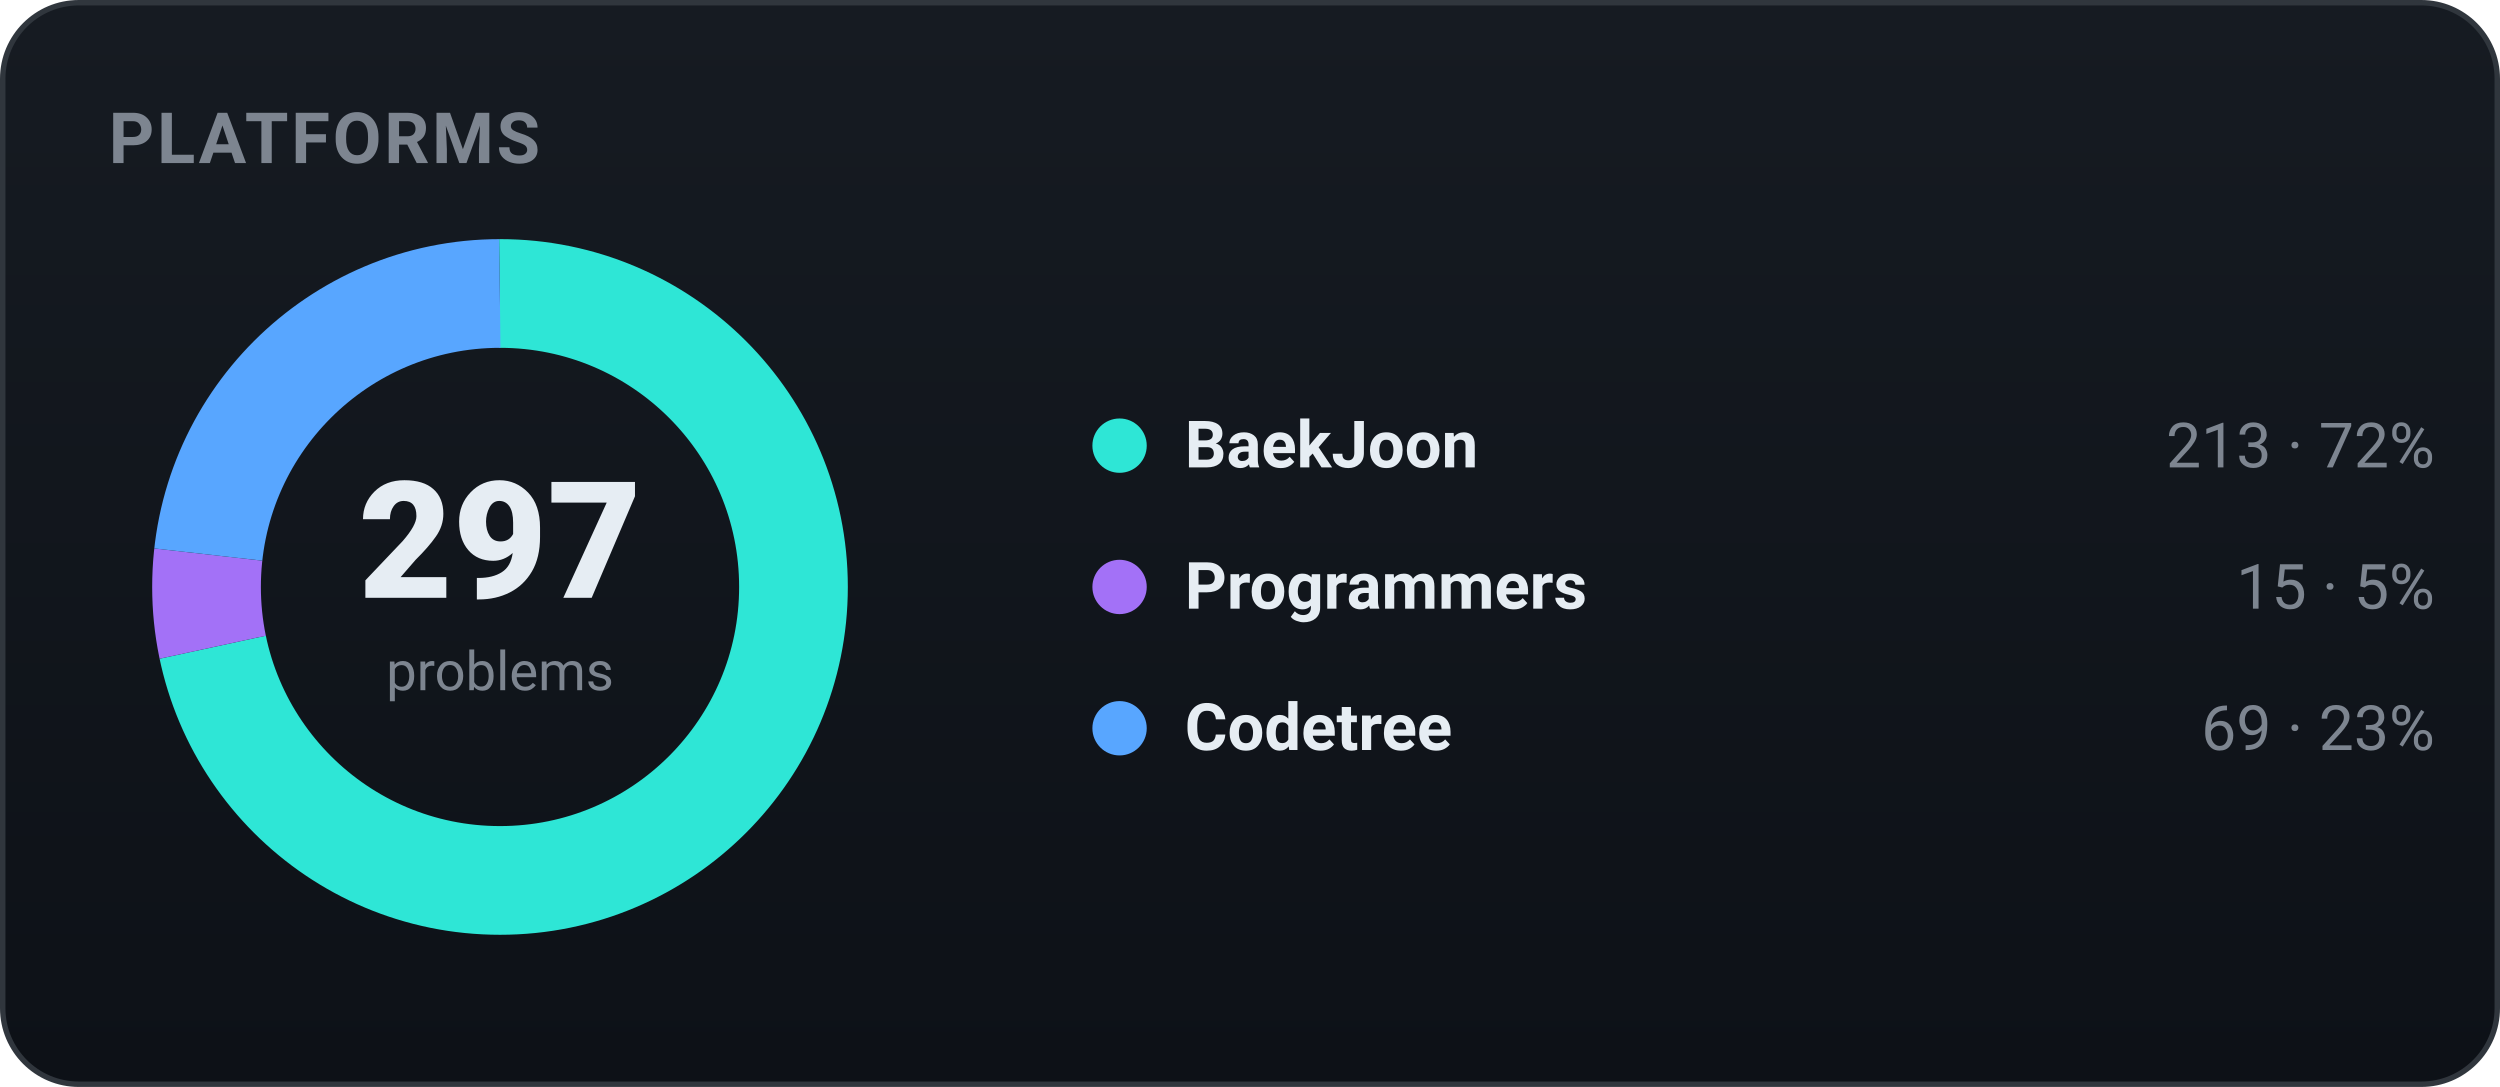
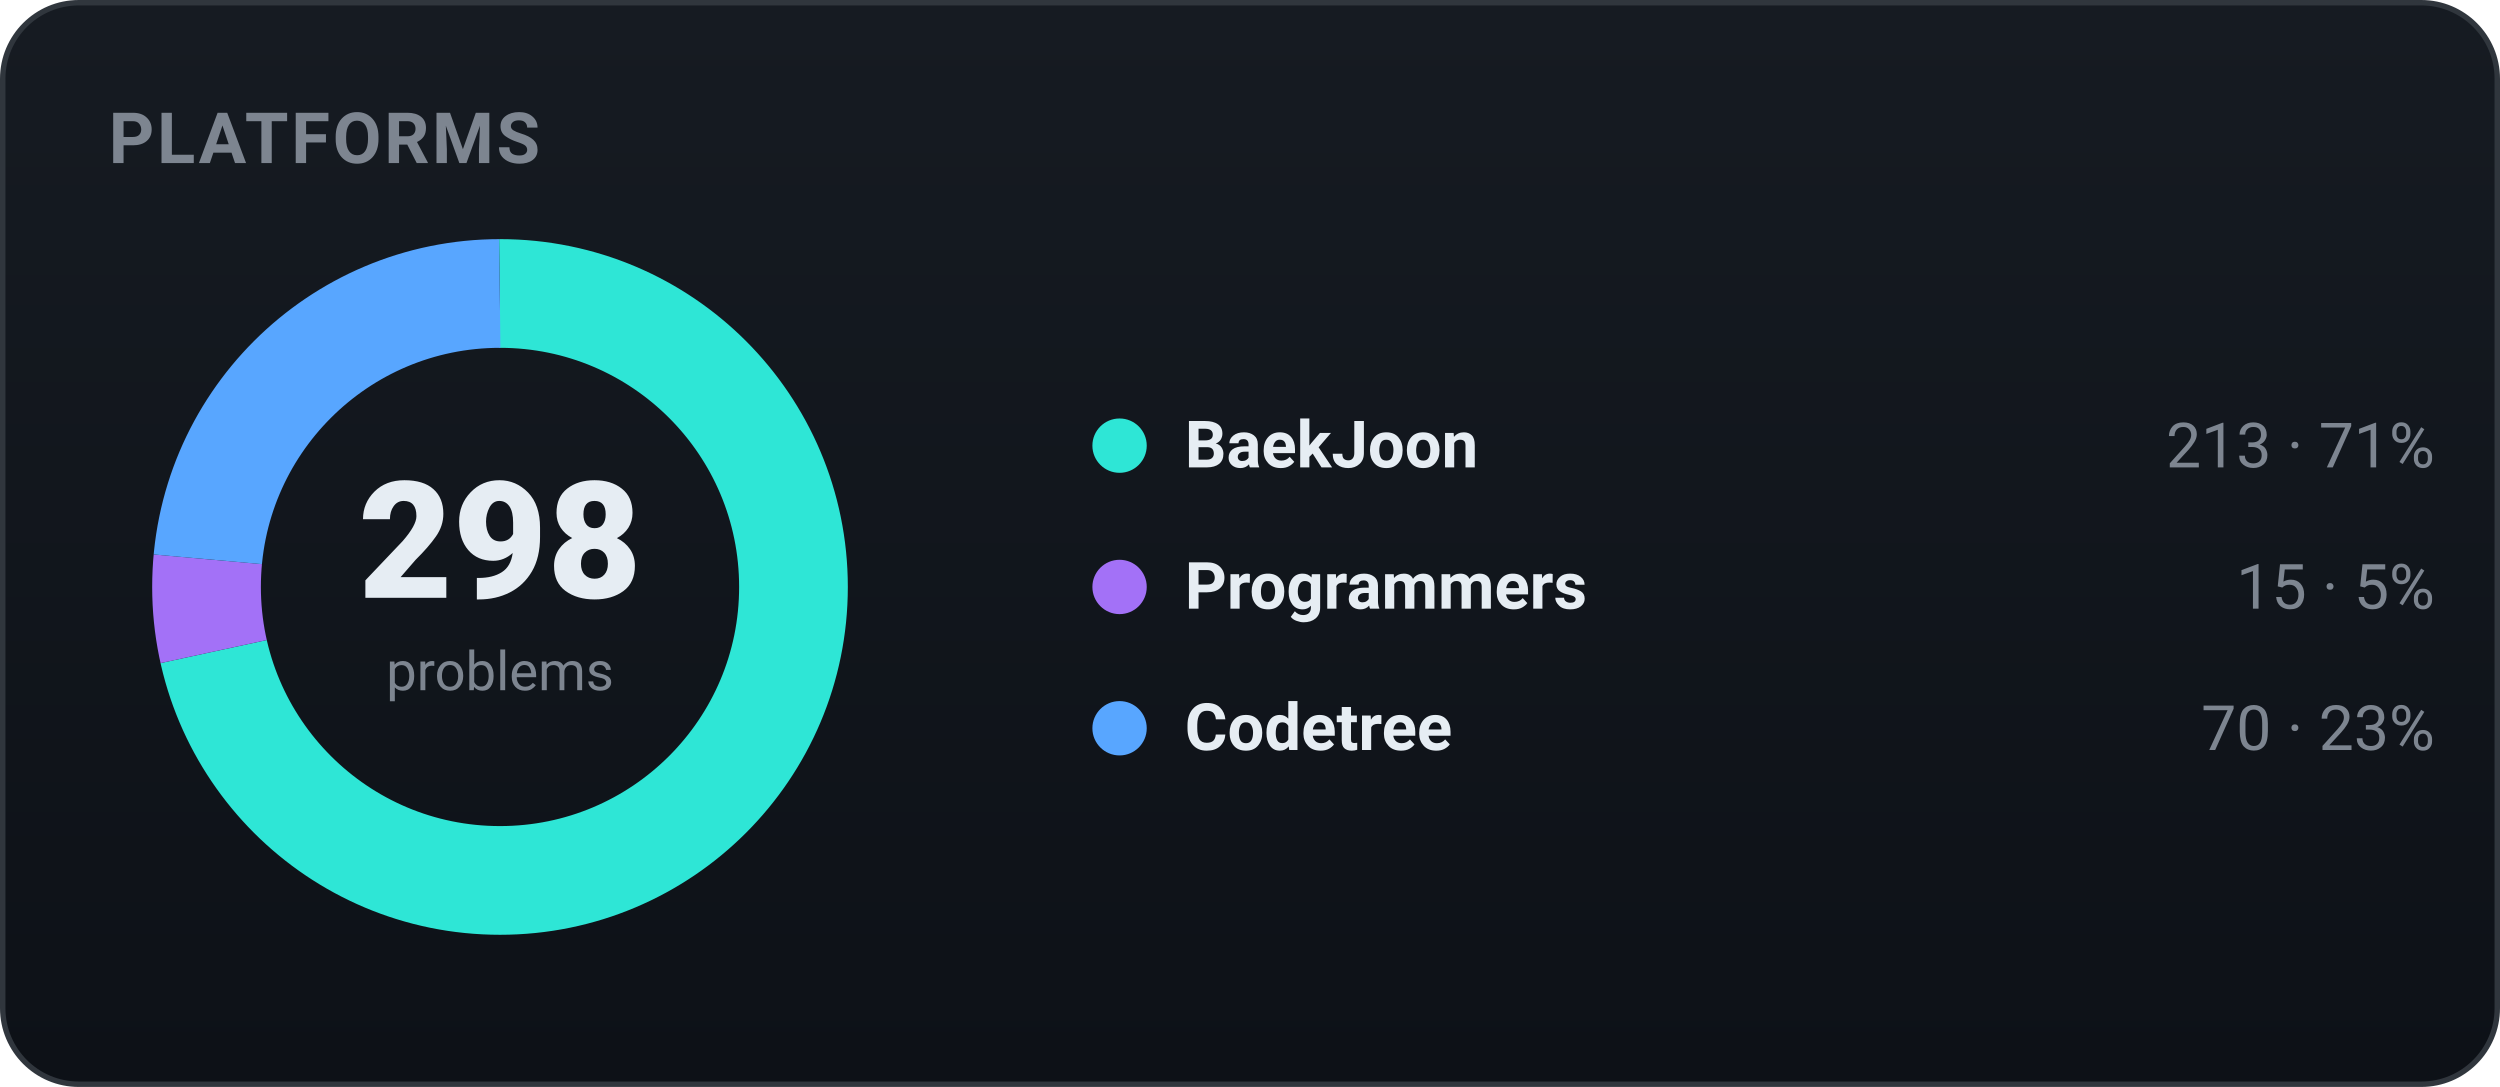
<svg xmlns="http://www.w3.org/2000/svg" width="460" height="200" viewBox="0 0 460 200" role="img" font-family="-apple-system,BlinkMacSystemFont,'Segoe UI',Roboto,'Apple SD Gothic Neo','Malgun Gothic',sans-serif">
  <defs>
    <linearGradient id="bgg" x1="0" y1="0" x2="0" y2="1">
      <stop offset="0" stop-color="#161b22" />
      <stop offset="1" stop-color="#0d1117" />
    </linearGradient>
  </defs>
  <rect x="0.5" y="0.5" width="459" height="199" rx="14" fill="url(#bgg)" stroke="#30363d" />
  <text x="20" y="30" font-family="-apple-system,BlinkMacSystemFont,'Segoe UI',Roboto,'Apple SD Gothic Neo','Malgun Gothic',sans-serif" font-size="13" font-weight="700" fill="#7d8590" letter-spacing="0.5">PLATFORMS</text>
-   <circle cx="92" cy="108" r="54" fill="none" stroke="#2ee6d6" stroke-width="20" stroke-dasharray="243.33 95.96" stroke-dashoffset="-0.00" transform="rotate(-90 92 108)" />
-   <circle cx="92" cy="108" r="54" fill="none" stroke="#a371f7" stroke-width="20" stroke-dasharray="17.14 322.16" stroke-dashoffset="-243.33" transform="rotate(-90 92 108)" />
-   <circle cx="92" cy="108" r="54" fill="none" stroke="#58a6ff" stroke-width="20" stroke-dasharray="78.83 260.47" stroke-dashoffset="-260.47" transform="rotate(-90 92 108)" />
-   <text x="92" y="110" text-anchor="middle" font-size="30" font-weight="800" fill="#e6edf3">297</text>
+   <circle cx="92" cy="108" r="54" fill="none" stroke="#2ee6d6" stroke-width="20" stroke-dasharray="242.51 96.78" stroke-dashoffset="-0.00" transform="rotate(-90 92 108)" />
+   <circle cx="92" cy="108" r="54" fill="none" stroke="#a371f7" stroke-width="20" stroke-dasharray="17.08 322.21" stroke-dashoffset="-242.51" transform="rotate(-90 92 108)" />
+   <circle cx="92" cy="108" r="54" fill="none" stroke="#58a6ff" stroke-width="20" stroke-dasharray="79.70 259.59" stroke-dashoffset="-259.59" transform="rotate(-90 92 108)" />
+   <text x="92" y="110" text-anchor="middle" font-size="30" font-weight="800" fill="#e6edf3">298</text>
  <text x="92" y="127" text-anchor="middle" font-size="10" fill="#7d8590">problems</text>
  <circle cx="206" cy="82" r="5" fill="#2ee6d6" />
  <text x="218" y="86" font-size="12" font-weight="600" fill="#e6edf3">BaekJoon</text>
-   <text x="448" y="86" text-anchor="end" font-size="11.5" fill="#7d8590">213 · 72%</text>
+   <text x="448" y="86" text-anchor="end" font-size="11.5" fill="#7d8590">213 · 71%</text>
  <circle cx="206" cy="108" r="5" fill="#a371f7" />
  <text x="218" y="112" font-size="12" font-weight="600" fill="#e6edf3">Programmers</text>
  <text x="448" y="112" text-anchor="end" font-size="11.5" fill="#7d8590">15 · 5%</text>
  <circle cx="206" cy="134" r="5" fill="#58a6ff" />
  <text x="218" y="138" font-size="12" font-weight="600" fill="#e6edf3">Codetree</text>
-   <text x="448" y="138" text-anchor="end" font-size="11.5" fill="#7d8590">69 · 23%</text>
+   <text x="448" y="138" text-anchor="end" font-size="11.5" fill="#7d8590">70 · 23%</text>
</svg>
